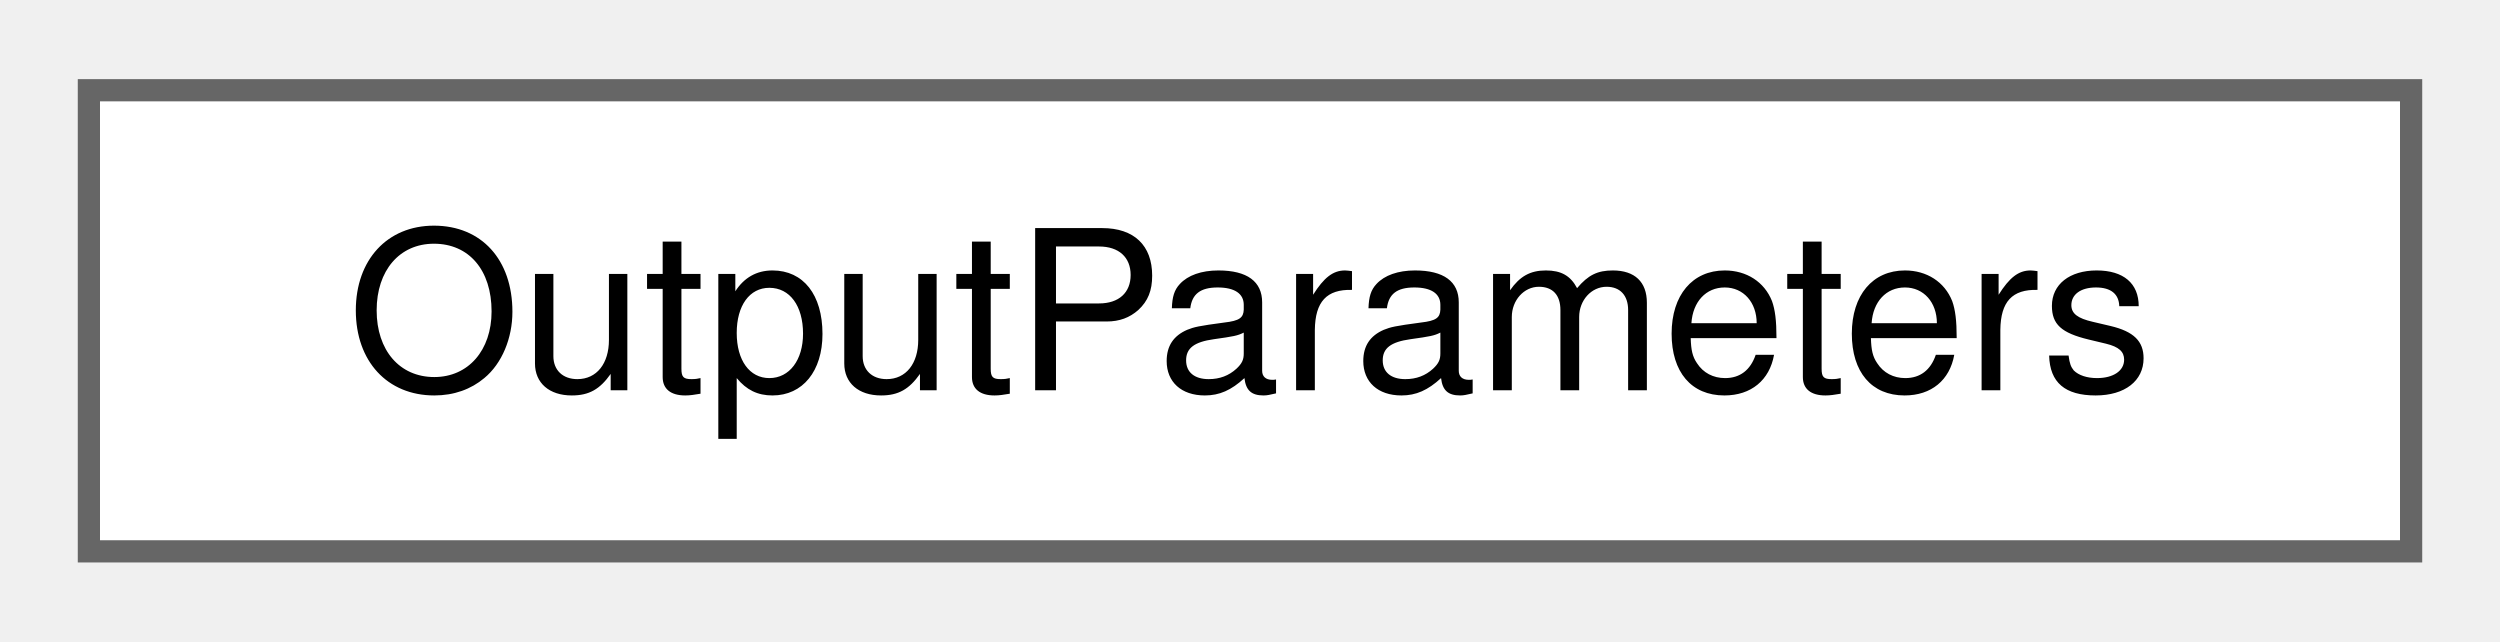
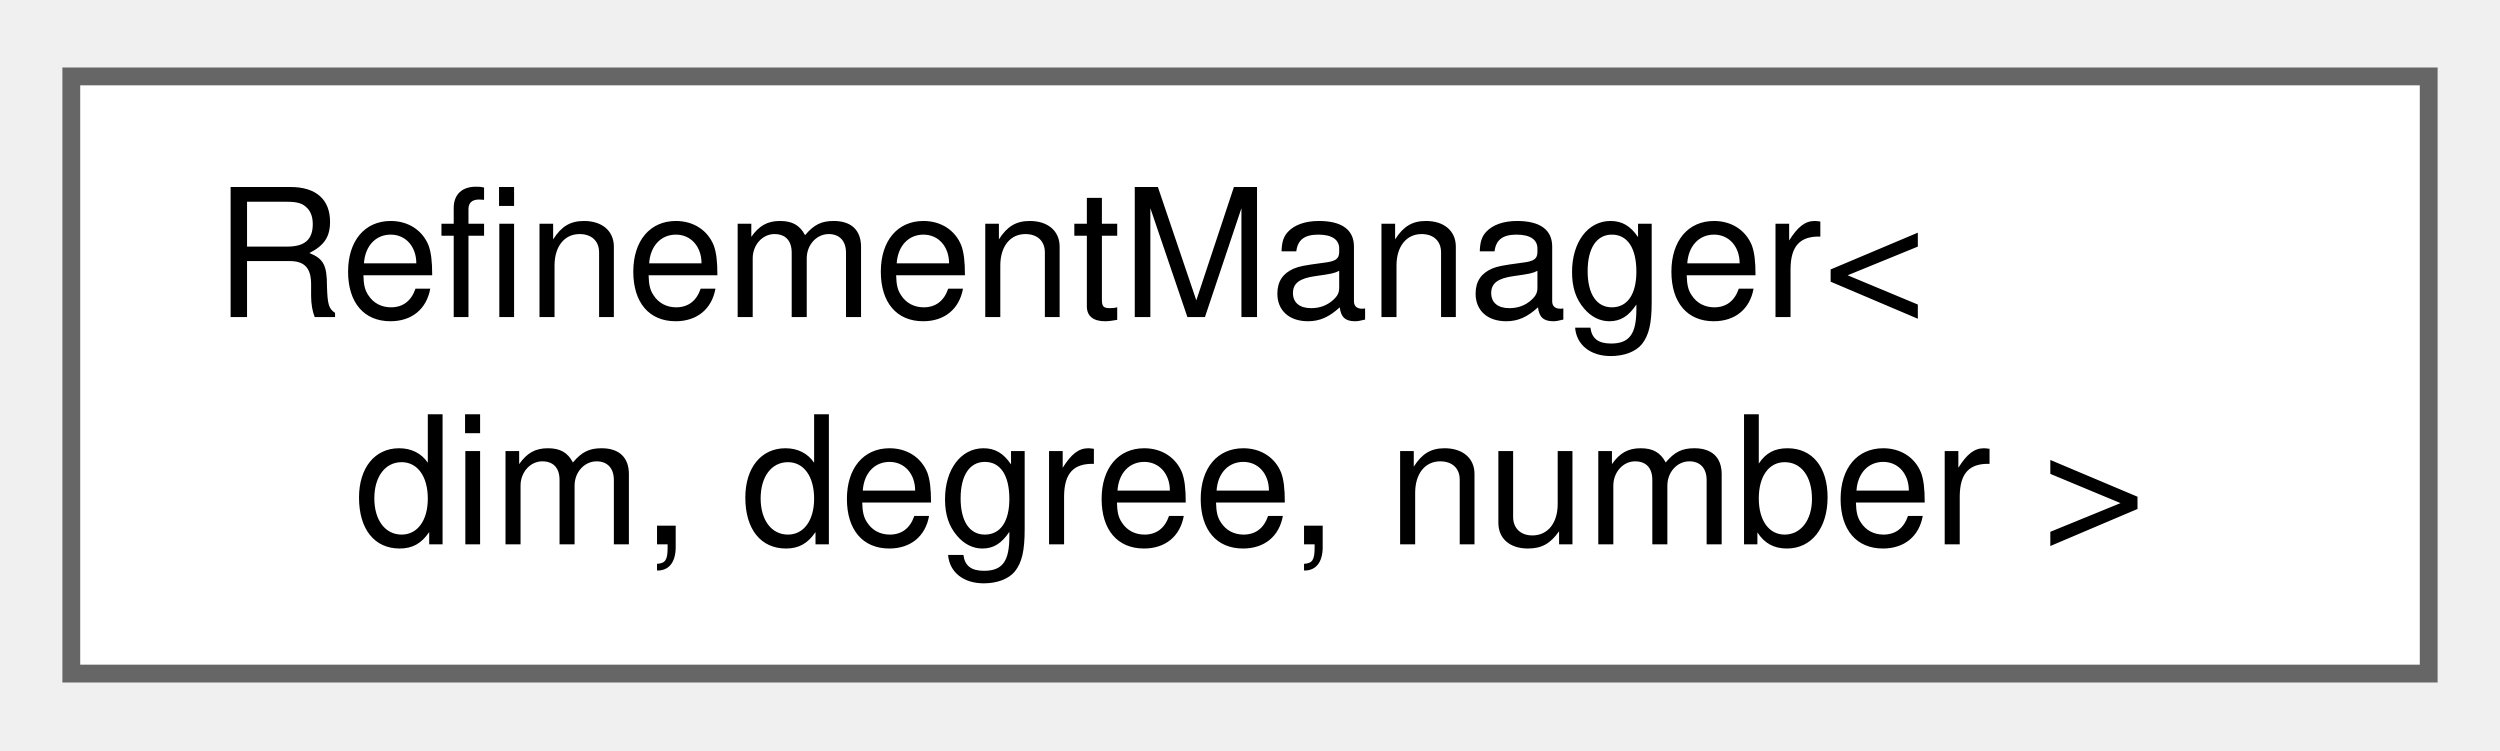
- <svg xmlns="http://www.w3.org/2000/svg" xmlns:xlink="http://www.w3.org/1999/xlink" width="113pt" height="29pt" viewBox="0.00 0.00 112.50 28.75">
-   <g id="graph0" class="graph" transform="scale(1 1) rotate(0) translate(4 24.75)">
+ <svg xmlns="http://www.w3.org/2000/svg" xmlns:xlink="http://www.w3.org/1999/xlink" width="140pt" height="42pt" viewBox="0.00 0.00 140.25 41.50">
+   <g id="graph0" class="graph" transform="scale(1 1) rotate(0) translate(4 37.5)">
    <g id="Node000000" class="node">
      <g id="a_Node000000">
-         <a xlink:href="structOutputParameters.html" target="_top" xlink:title="Struct that holds output parameters.">
-           <polygon fill="white" stroke="#666666" points="104.5,-20.75 0,-20.75 0,0 104.5,0 104.5,-20.75" />
-           <text text-anchor="middle" x="52.25" y="-7.25" font-family="Helvetica,sans-Serif" font-size="10.00">OutputParameters</text>
+         <a xlink:href="classRefinementManager.html" target="_top" xlink:title=" ">
+           <polygon fill="white" stroke="#666666" points="132.25,-33.5 0,-33.5 0,0 132.25,0 132.25,-33.5" />
+           <text text-anchor="start" x="8" y="-20" font-family="Helvetica,sans-Serif" font-size="10.00">RefinementManager&lt;</text>
+           <text text-anchor="middle" x="66.12" y="-7.25" font-family="Helvetica,sans-Serif" font-size="10.00"> dim, degree, number &gt;</text>
        </a>
      </g>
    </g>
  </g>
</svg>
